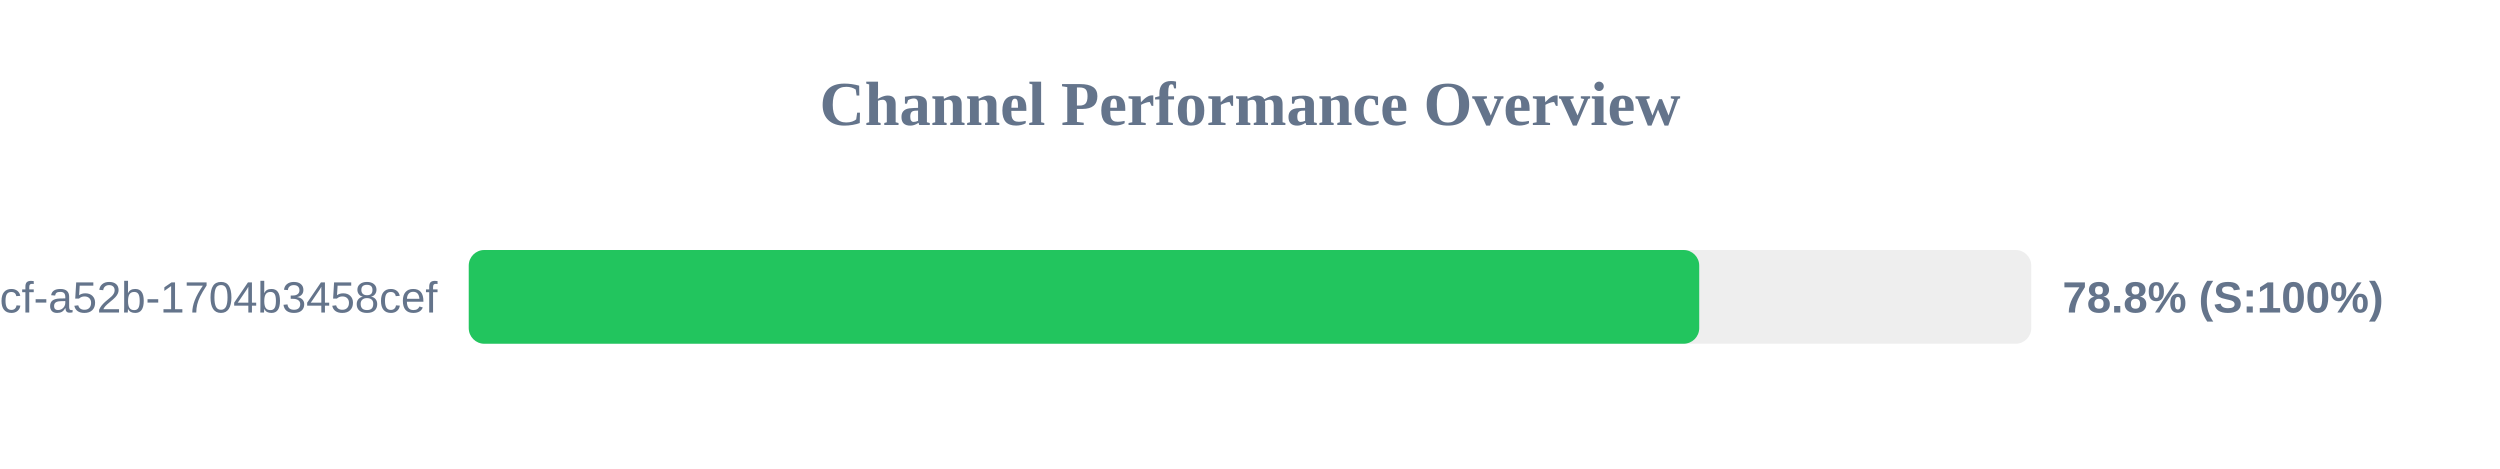
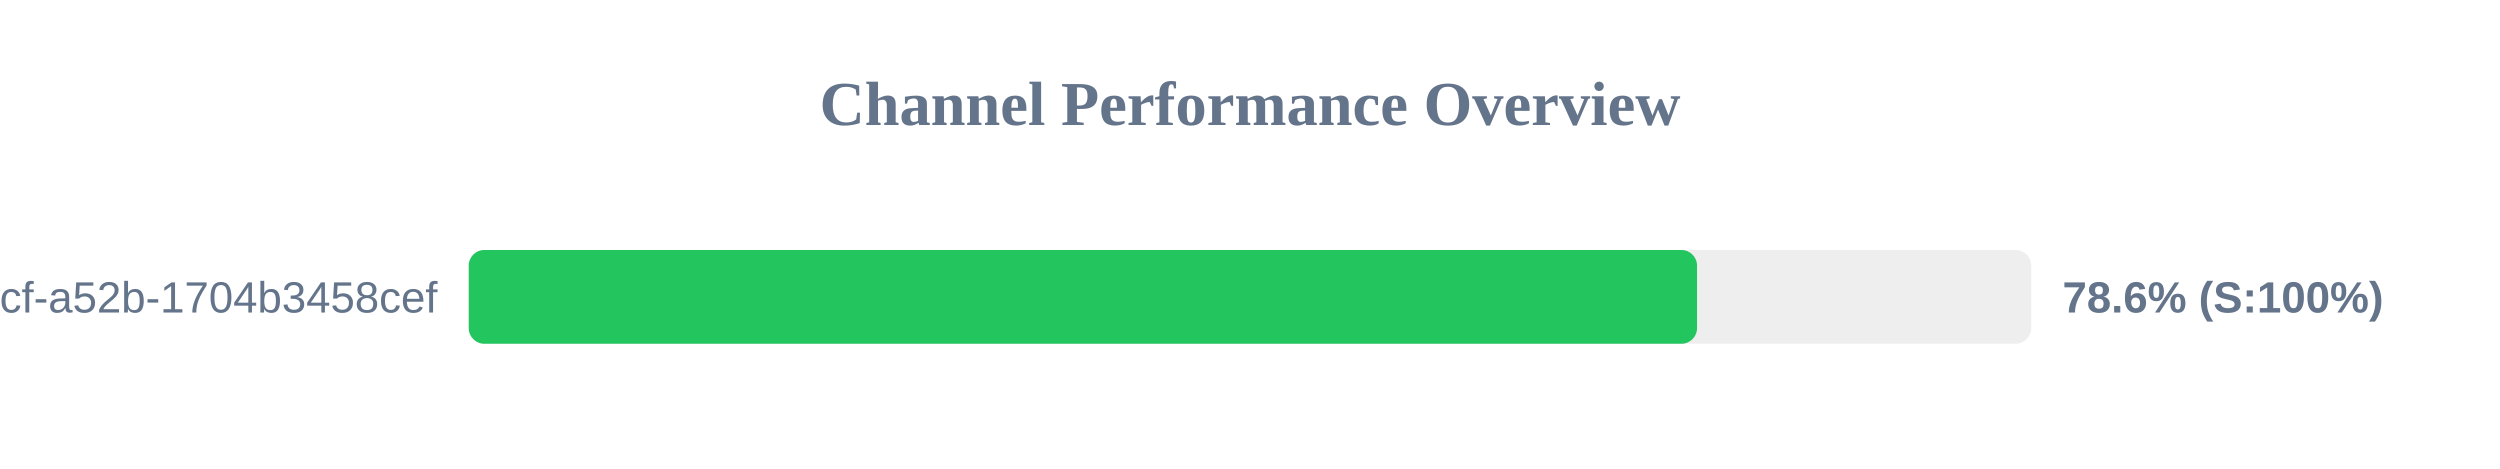
<svg xmlns="http://www.w3.org/2000/svg" width="800" height="150" version="1.1">
  <style>
        .row { font: 14px Arial; fill: #64748b; }
        .score { font: bold 14px Arial; fill: #64748b; }
    </style>
  <text x="400" y="40" text-anchor="middle" font-size="20px" font-weight="bold" fill="#64748b">Channel Performance Overview</text>
  <rect x="150" y="80" width="500" height="30" fill="#eee" rx="5" />
-   <rect x="150" y="80" width="393.75" height="30" fill="#22c55e" rx="5" />
+   <rect x="150" y="80" width="393.05" height="30" fill="#22c55e" rx="5" />
  <text x="140" y="100" text-anchor="end" class="row">?uuid=0cb527d9-6117-4bcf-a52b-1704b3458cef</text>
-   <text x="660" y="100" text-anchor="start" class="score">78.8% (S:100%)</text>
+   <text x="660" y="100" text-anchor="start" class="score">78.6% (S:100%)</text>
</svg>
